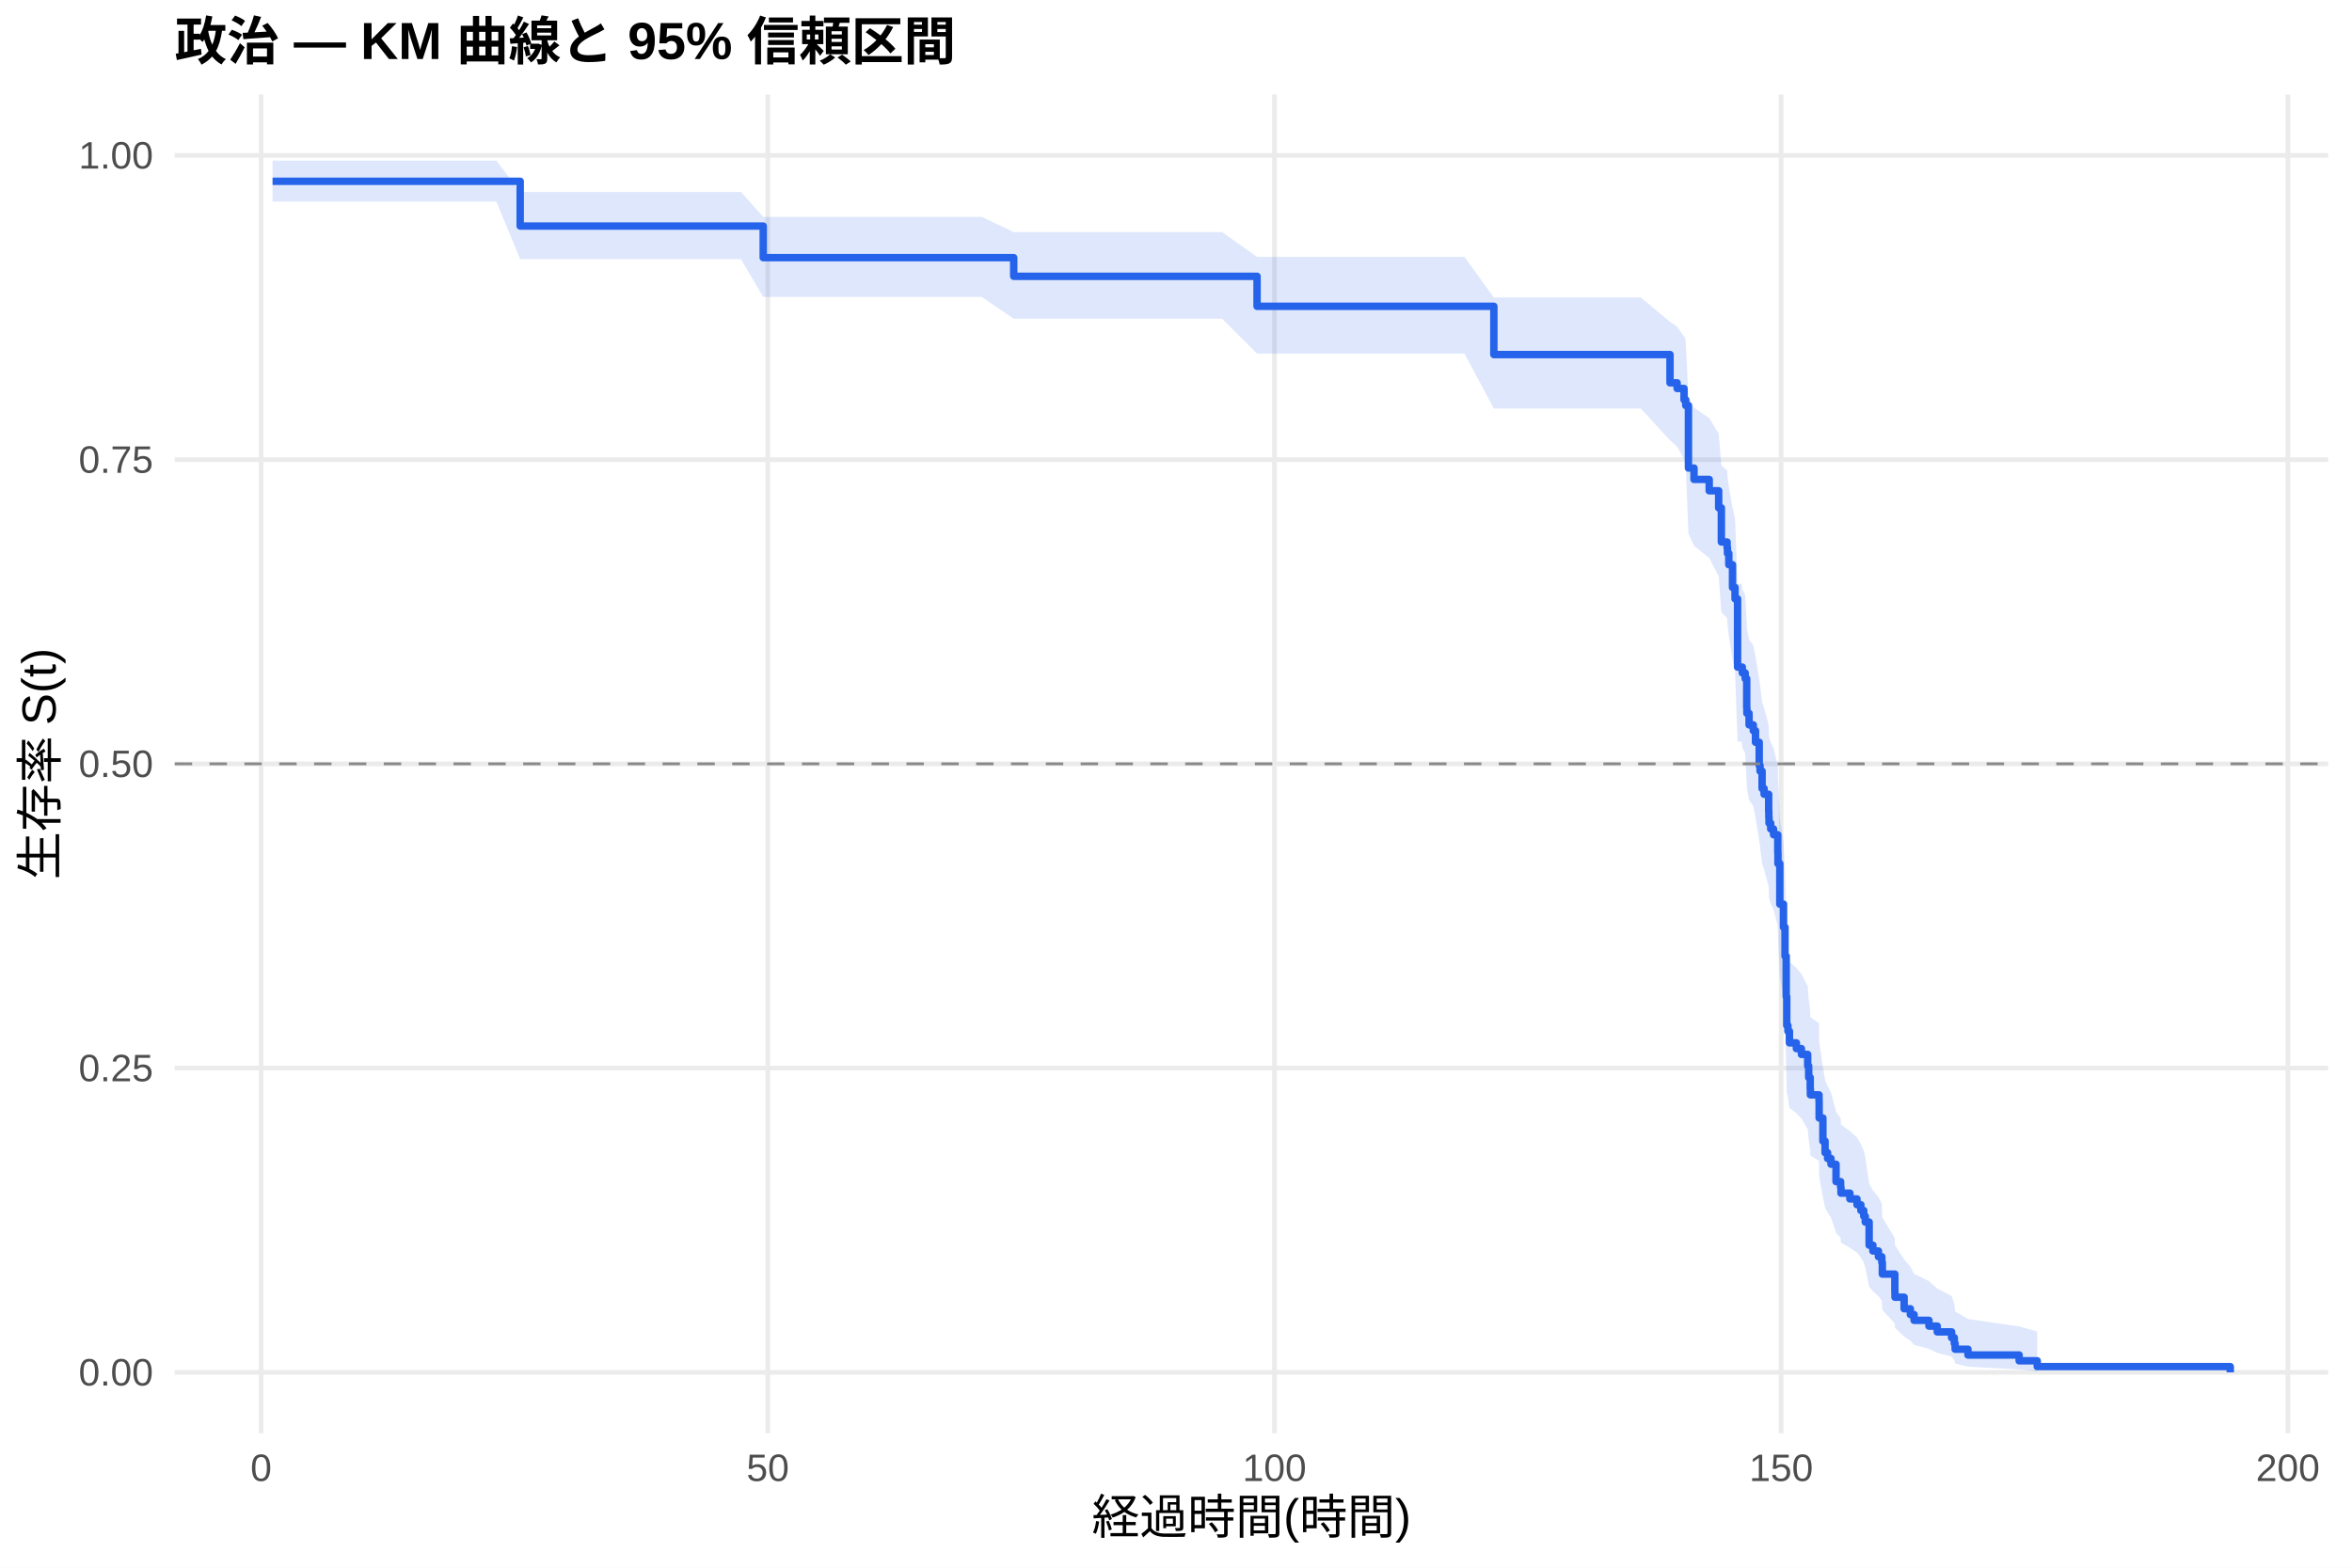
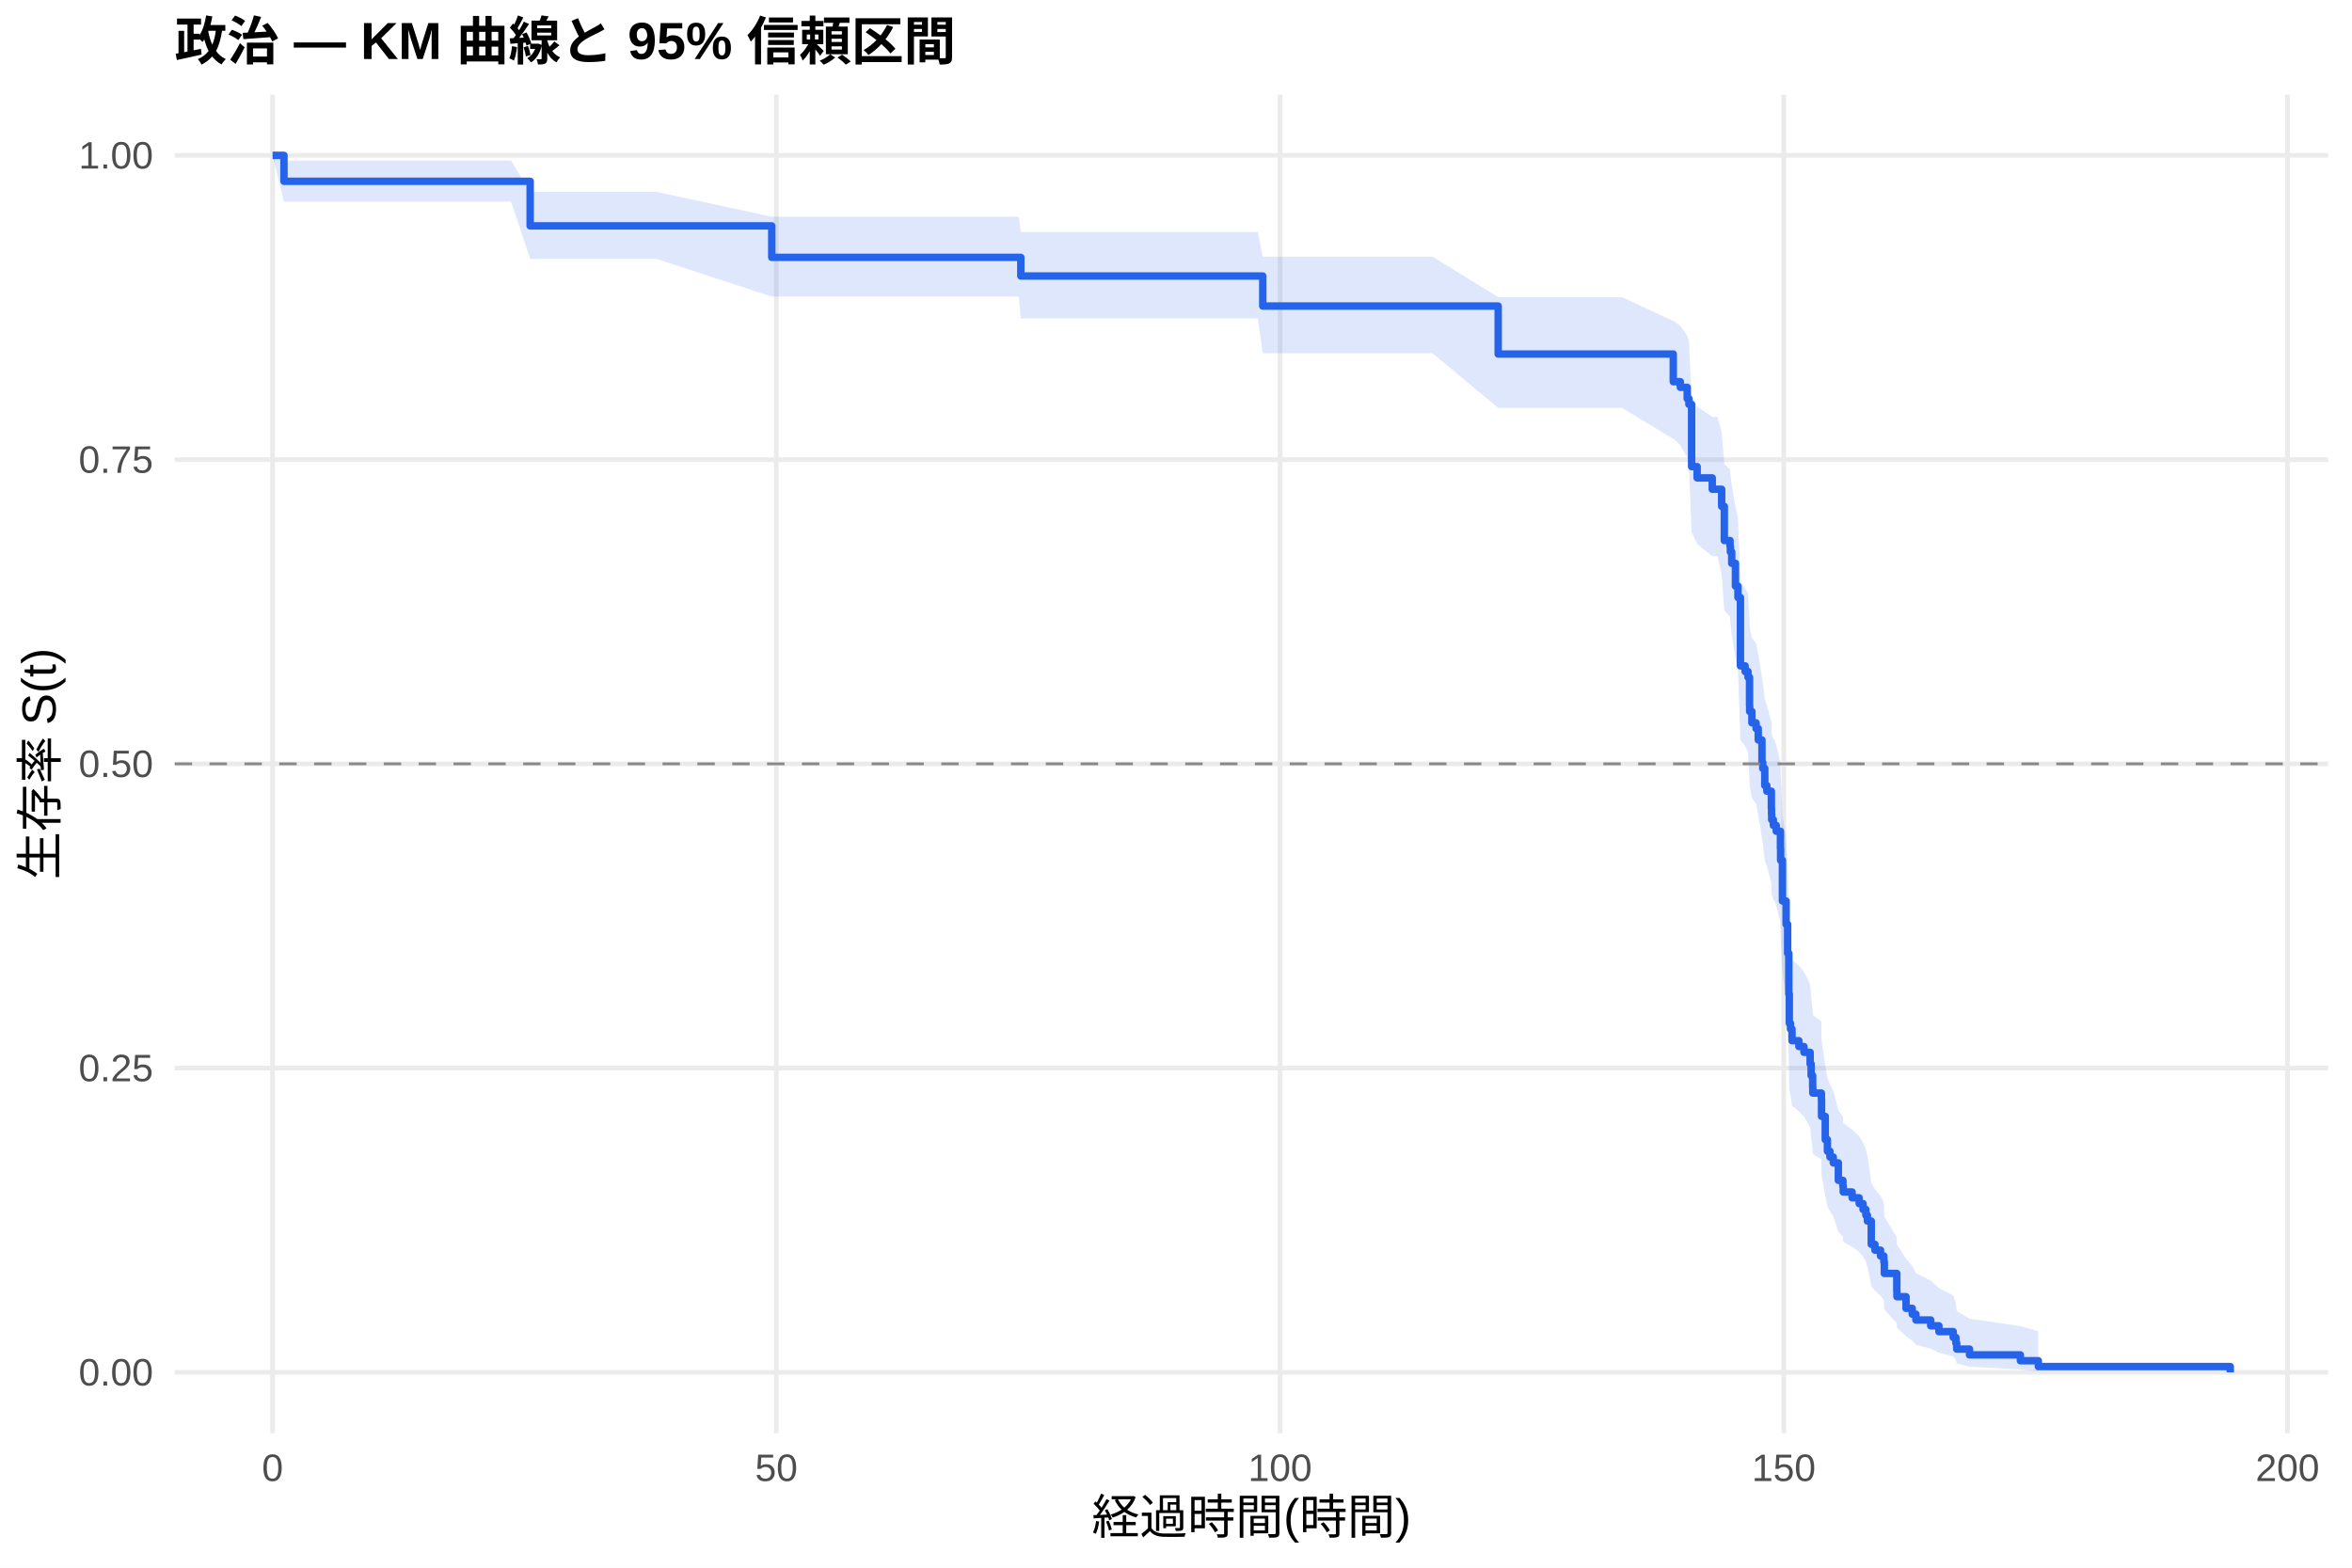
<svg xmlns="http://www.w3.org/2000/svg" width="540.00pt" height="360.00pt" viewBox="0 0 540.00 360.00">
  <g class="svglite">
    <defs>
      <style type="text/css">
    .svglite line, .svglite polyline, .svglite polygon, .svglite path, .svglite rect, .svglite circle {
      fill: none;
      stroke: #000000;
      stroke-linecap: round;
      stroke-linejoin: round;
      stroke-miterlimit: 10.00;
    }
    .svglite text {
      white-space: pre;
    }
    .svglite g.glyphgroup path {
      fill: inherit;
      stroke: none;
    }
  </style>
    </defs>
    <rect width="100%" height="100%" style="stroke: none; fill: #FFFFFF;" />
    <defs>
      <clipPath id="cpMC4wMHw1NDAuMDB8MC4wMHwzNjAuMDA=">
        <rect x="0.00" y="0.00" width="540.00" height="360.00" />
      </clipPath>
    </defs>
    <g clip-path="url(#cpMC4wMHw1NDAuMDB8MC4wMHwzNjAuMDA=)">
      <rect x="0" y="0.00" width="540.00" height="360.00" style="stroke-width: 1.07; stroke: none; fill: #FFFFFF;" />
    </g>
    <defs>
      <clipPath id="cpNDAuMTF8NTM0LjUyfDIxLjcxfDMyOS4xMg==">
        <rect x="40.11" y="21.71" width="494.41" height="307.41" />
      </clipPath>
    </defs>
    <g clip-path="url(#cpNDAuMTF8NTM0LjUyfDIxLjcxfDMyOS4xMg==)">
      <polyline points="40.11,315.14 534.52,315.14 " style="stroke-width: 1.07; stroke: #EBEBEB; stroke-linecap: butt;" />
      <polyline points="40.11,245.28 534.52,245.28 " style="stroke-width: 1.07; stroke: #EBEBEB; stroke-linecap: butt;" />
      <polyline points="40.11,175.41 534.52,175.41 " style="stroke-width: 1.07; stroke: #EBEBEB; stroke-linecap: butt;" />
      <polyline points="40.11,105.55 534.52,105.55 " style="stroke-width: 1.07; stroke: #EBEBEB; stroke-linecap: butt;" />
      <polyline points="40.11,35.68 534.52,35.68 " style="stroke-width: 1.07; stroke: #EBEBEB; stroke-linecap: butt;" />
-       <polyline points="59.95,329.12 59.95,21.71 " style="stroke-width: 1.07; stroke: #EBEBEB; stroke-linecap: butt;" />
-       <polyline points="176.28,329.12 176.28,21.71 " style="stroke-width: 1.07; stroke: #EBEBEB; stroke-linecap: butt;" />
-       <polyline points="292.61,329.12 292.61,21.71 " style="stroke-width: 1.07; stroke: #EBEBEB; stroke-linecap: butt;" />
-       <polyline points="408.94,329.12 408.94,21.71 " style="stroke-width: 1.07; stroke: #EBEBEB; stroke-linecap: butt;" />
-       <polyline points="525.27,329.12 525.27,21.71 " style="stroke-width: 1.07; stroke: #EBEBEB; stroke-linecap: butt;" />
-       <polygon points="62.58,36.88 69.49,36.88 83.95,36.88 108.15,36.88 113.96,36.88 119.43,44.08 141.77,44.08 170.11,44.08 175.23,49.81 189.97,49.81 198.46,49.81 209.35,49.81 219.40,49.81 225.41,49.81 232.74,53.30 241.97,53.30 252.98,53.30 265.04,53.30 275.20,53.30 280.59,53.30 288.61,58.99 297.42,58.99 308.51,58.99 320.95,58.99 336.23,58.99 342.98,68.32 353.41,68.32 364.73,68.32 376.72,68.32 383.42,73.90 385.05,75.02 386.64,77.29 386.76,77.29 387.03,78.44 387.65,91.25 388.93,93.62 392.42,96.00 394.59,99.59 395.21,106.84 396.53,108.05 396.61,109.27 396.92,111.71 397.77,116.62 398.35,119.09 398.93,134.05 399.87,134.05 400.02,135.32 400.68,136.60 401.03,143.02 401.07,144.31 401.57,146.89 402.54,148.19 403.05,150.78 403.90,156.00 404.09,157.30 404.56,161.24 405.02,162.55 406.07,166.51 406.11,167.83 406.15,169.15 406.54,170.48 407.19,171.80 408.16,175.80 408.20,178.47 408.63,187.87 409.48,193.29 409.83,200.10 410.10,209.73 410.22,216.67 410.49,218.06 410.84,220.86 412.43,222.26 413.59,223.67 415.03,226.48 415.26,229.31 415.61,232.15 415.65,233.57 417.63,234.99 417.66,239.29 418.52,245.06 419.02,247.96 419.60,249.42 420.38,250.88 421.54,255.29 422.59,256.77 422.67,258.25 424.72,259.74 426.35,261.23 427.24,262.72 427.90,264.22 428.25,265.73 429.14,271.81 430.00,273.35 431.27,274.90 432.05,276.45 432.17,279.58 435.04,284.34 435.07,285.95 437.17,289.20 438.60,290.85 439.46,292.52 442.87,294.20 444.77,295.90 448.07,297.62 448.69,299.37 448.88,301.13 451.83,302.90 463.58,304.60 467.73,305.76 467.73,314.95 463.58,314.47 451.83,313.85 448.88,313.13 448.69,312.35 448.07,311.52 444.77,310.65 442.87,309.76 439.46,308.83 438.60,307.89 437.17,306.92 435.07,304.94 435.04,303.93 432.17,300.82 432.05,298.70 431.27,297.63 430.00,296.55 429.14,295.46 428.25,291.03 427.90,289.91 427.24,288.79 426.35,287.65 424.72,286.52 422.67,285.38 422.59,284.23 421.54,283.08 420.38,279.60 419.60,278.44 419.02,277.26 418.52,274.91 417.66,270.17 417.63,266.57 415.65,265.37 415.61,264.16 415.26,261.74 415.03,259.31 413.59,256.87 412.43,255.64 410.84,254.42 410.49,251.95 410.22,250.72 410.10,244.51 409.83,235.73 409.48,229.40 408.63,224.30 408.20,215.30 408.16,212.71 407.19,208.81 406.54,207.51 406.15,206.20 406.11,204.90 406.07,203.59 405.02,199.66 404.56,198.34 404.09,194.39 403.90,193.06 403.05,187.76 402.54,185.09 401.57,183.76 401.07,181.08 401.03,179.74 400.68,173.01 400.02,171.66 399.87,170.31 398.93,170.31 398.35,154.21 397.77,151.50 396.92,146.06 396.61,143.33 396.53,141.96 395.21,140.58 394.59,132.30 392.42,128.13 388.93,125.33 387.65,122.53 387.03,106.87 386.76,105.43 386.64,105.43 385.05,102.55 383.42,101.11 376.72,93.81 364.73,93.81 353.41,93.81 342.98,93.81 336.23,81.20 320.95,81.20 308.51,81.20 297.42,81.20 288.61,81.20 280.59,73.20 275.20,73.20 265.04,73.20 252.98,73.20 241.97,73.20 232.74,73.20 225.41,68.19 219.40,68.19 209.35,68.19 198.46,68.19 189.97,68.19 175.23,68.19 170.11,59.52 141.77,59.52 119.43,59.52 113.96,46.29 108.15,46.29 83.95,46.29 69.49,46.29 62.58,46.29 " style="stroke-width: 0.00; stroke: none; stroke-linecap: butt; fill: #2563EB; fill-opacity: 0.15;" />
-       <polyline points="62.58,36.88 69.49,36.88 83.95,36.88 108.15,36.88 113.96,36.88 119.43,44.08 141.77,44.08 170.11,44.08 175.23,49.81 189.97,49.81 198.46,49.81 209.35,49.81 219.40,49.81 225.41,49.81 232.74,53.30 241.97,53.30 252.98,53.30 265.04,53.30 275.20,53.30 280.59,53.30 288.61,58.99 297.42,58.99 308.51,58.99 320.95,58.99 336.23,58.99 342.98,68.32 353.41,68.32 364.73,68.32 376.72,68.32 383.42,73.90 385.05,75.02 386.64,77.29 386.76,77.29 387.03,78.44 387.65,91.25 388.93,93.62 392.42,96.00 394.59,99.59 395.21,106.84 396.53,108.05 396.61,109.27 396.92,111.71 397.77,116.62 398.35,119.09 398.93,134.05 399.87,134.05 400.02,135.32 400.68,136.60 401.03,143.02 401.07,144.31 401.57,146.89 402.54,148.19 403.05,150.78 403.90,156.00 404.09,157.30 404.56,161.24 405.02,162.55 406.07,166.51 406.11,167.83 406.15,169.15 406.54,170.48 407.19,171.80 408.16,175.80 408.20,178.47 408.63,187.87 409.48,193.29 409.83,200.10 410.10,209.73 410.22,216.67 410.49,218.06 410.84,220.86 412.43,222.26 413.59,223.67 415.03,226.48 415.26,229.31 415.61,232.15 415.65,233.57 417.63,234.99 417.66,239.29 418.52,245.06 419.02,247.96 419.60,249.42 420.38,250.88 421.54,255.29 422.59,256.77 422.67,258.25 424.72,259.74 426.35,261.23 427.24,262.72 427.90,264.22 428.25,265.73 429.14,271.81 430.00,273.35 431.27,274.90 432.05,276.45 432.17,279.58 435.04,284.34 435.07,285.95 437.17,289.20 438.60,290.85 439.46,292.52 442.87,294.20 444.77,295.90 448.07,297.62 448.69,299.37 448.88,301.13 451.83,302.90 463.58,304.60 467.73,305.76 " style="stroke-width: 1.07; stroke: none; stroke-linecap: butt;" />
-       <polyline points="467.73,314.95 463.58,314.47 451.83,313.85 448.88,313.13 448.69,312.35 448.07,311.52 444.77,310.65 442.87,309.76 439.46,308.83 438.60,307.89 437.17,306.92 435.07,304.94 435.04,303.93 432.17,300.82 432.05,298.70 431.27,297.63 430.00,296.55 429.14,295.46 428.25,291.03 427.90,289.91 427.24,288.79 426.35,287.65 424.72,286.52 422.67,285.38 422.59,284.23 421.54,283.08 420.38,279.60 419.60,278.44 419.02,277.26 418.52,274.91 417.66,270.17 417.63,266.57 415.65,265.37 415.61,264.16 415.26,261.74 415.03,259.31 413.59,256.87 412.43,255.64 410.84,254.42 410.49,251.95 410.22,250.72 410.10,244.51 409.83,235.73 409.48,229.40 408.63,224.30 408.20,215.30 408.16,212.71 407.19,208.81 406.54,207.51 406.15,206.20 406.11,204.90 406.07,203.59 405.02,199.66 404.56,198.34 404.09,194.39 403.90,193.06 403.05,187.76 402.54,185.09 401.57,183.76 401.07,181.08 401.03,179.74 400.68,173.01 400.02,171.66 399.87,170.31 398.93,170.31 398.35,154.21 397.77,151.50 396.92,146.06 396.61,143.33 396.53,141.96 395.21,140.58 394.59,132.30 392.42,128.13 388.93,125.33 387.65,122.53 387.03,106.87 386.76,105.43 386.64,105.43 385.05,102.55 383.42,101.11 376.72,93.81 364.73,93.81 353.41,93.81 342.98,93.81 336.23,81.20 320.95,81.20 308.51,81.20 297.42,81.20 288.61,81.20 280.59,73.20 275.20,73.20 265.04,73.20 252.98,73.20 241.97,73.20 232.74,73.20 225.41,68.19 219.40,68.19 209.35,68.19 198.46,68.19 189.97,68.19 175.23,68.19 170.11,59.52 141.77,59.52 119.43,59.52 113.96,46.29 108.15,46.29 83.95,46.29 69.49,46.29 62.58,46.29 " style="stroke-width: 1.07; stroke: none; stroke-linecap: butt;" />
-       <polyline points="62.58,41.63 69.49,41.63 69.49,41.63 83.95,41.63 83.95,41.63 108.15,41.63 108.15,41.63 113.96,41.63 113.96,41.63 119.43,41.63 119.43,51.91 141.77,51.91 141.77,51.91 170.11,51.91 170.11,51.91 175.23,51.91 175.23,59.16 189.97,59.16 189.97,59.16 198.46,59.16 198.46,59.16 209.35,59.16 209.35,59.16 219.40,59.16 219.40,59.16 225.41,59.16 225.41,59.16 232.74,59.16 232.74,63.45 241.97,63.45 241.97,63.45 252.98,63.45 252.98,63.45 265.04,63.45 265.04,63.45 275.20,63.45 275.20,63.45 280.59,63.45 280.59,63.45 288.61,63.45 288.61,70.34 297.42,70.34 297.42,70.34 308.51,70.34 308.51,70.34 320.95,70.34 320.95,70.34 336.23,70.34 336.23,70.34 342.98,70.34 342.98,81.42 353.41,81.42 353.41,81.42 364.73,81.42 364.73,81.42 376.72,81.42 376.72,81.42 383.42,81.42 383.42,87.91 385.05,87.91 385.05,89.21 386.64,89.21 386.64,91.80 386.76,91.80 386.76,91.80 387.03,91.80 387.03,93.11 387.65,93.11 387.65,107.48 388.93,107.48 388.93,110.09 392.42,110.09 392.42,112.70 394.59,112.70 394.59,116.62 395.21,116.62 395.21,124.46 396.53,124.46 396.53,125.76 396.61,125.76 396.61,127.07 396.92,127.07 396.92,129.68 397.77,129.68 397.77,134.90 398.35,134.90 398.35,137.52 398.93,137.52 398.93,153.19 399.87,153.19 399.87,153.19 400.02,153.19 400.02,154.52 400.68,154.52 400.68,155.84 401.03,155.84 401.03,162.48 401.07,162.48 401.07,163.81 401.57,163.81 401.57,166.46 402.54,166.46 402.54,167.79 403.05,167.79 403.05,170.45 403.90,170.45 403.90,175.76 404.09,175.76 404.09,177.08 404.56,177.08 404.56,181.07 405.02,181.07 405.02,182.39 406.07,182.39 406.07,186.38 406.11,186.38 406.11,187.70 406.15,187.70 406.15,189.03 406.54,189.03 406.54,190.36 407.19,190.36 407.19,191.69 408.16,191.69 408.16,195.67 408.20,195.67 408.20,198.32 408.63,198.32 408.63,207.62 409.48,207.62 409.48,212.93 409.83,212.93 409.83,219.56 410.10,219.56 410.10,228.86 410.22,228.86 410.22,235.49 410.49,235.49 410.49,236.82 410.84,236.82 410.84,239.48 412.43,239.48 412.43,240.80 413.59,240.80 413.59,242.13 415.03,242.13 415.03,244.79 415.26,244.79 415.26,247.44 415.61,247.44 415.61,250.10 415.65,250.10 415.65,251.42 417.63,251.42 417.63,252.75 417.66,252.75 417.66,256.73 418.52,256.73 418.52,262.04 419.02,262.04 419.02,264.70 419.60,264.70 419.60,266.03 420.38,266.03 420.38,267.35 421.54,267.35 421.54,271.34 422.59,271.34 422.59,272.66 422.67,272.66 422.67,273.99 424.72,273.99 424.72,275.32 426.35,275.32 426.35,276.65 427.24,276.65 427.24,277.97 427.90,277.97 427.90,279.30 428.25,279.30 428.25,280.63 429.14,280.63 429.14,285.94 430.00,285.94 430.00,287.27 431.27,287.27 431.27,288.59 432.05,288.59 432.05,289.92 432.17,289.92 432.17,292.58 435.04,292.58 435.04,296.56 435.07,296.56 435.07,297.89 437.17,297.89 437.17,300.54 438.60,300.54 438.60,301.87 439.46,301.87 439.46,303.20 442.87,303.20 442.87,304.52 444.77,304.52 444.77,305.85 448.07,305.85 448.07,307.18 448.69,307.18 448.69,308.51 448.88,308.51 448.88,309.83 451.83,309.83 451.83,311.16 463.58,311.16 463.58,312.49 467.73,312.49 467.73,313.82 512.05,313.82 512.05,315.14 " style="stroke-width: 1.71; stroke: #2563EB; stroke-linecap: butt;" />
+       <polyline points="62.58,329.12 62.58,21.71 " style="stroke-width: 1.07; stroke: #EBEBEB; stroke-linecap: butt;" />
+       <polyline points="178.24,329.12 178.24,21.71 " style="stroke-width: 1.07; stroke: #EBEBEB; stroke-linecap: butt;" />
+       <polyline points="293.89,329.12 293.89,21.71 " style="stroke-width: 1.07; stroke: #EBEBEB; stroke-linecap: butt;" />
+       <polyline points="409.54,329.12 409.54,21.71 " style="stroke-width: 1.07; stroke: #EBEBEB; stroke-linecap: butt;" />
+       <polyline points="525.19,329.12 525.19,21.71 " style="stroke-width: 1.07; stroke: #EBEBEB; stroke-linecap: butt;" />
+       <polygon points="62.58,35.68 65.20,36.88 78.89,36.88 93.27,36.88 117.33,36.88 121.72,44.06 123.11,44.06 150.75,44.06 177.19,49.77 178.93,49.77 198.67,49.77 207.11,49.77 217.94,49.77 227.93,49.77 233.90,49.77 234.37,53.26 250.36,53.26 261.31,53.26 273.30,53.26 283.40,53.26 288.76,53.26 289.92,58.94 305.49,58.94 316.52,58.94 328.89,58.94 343.97,68.24 344.08,68.24 361.16,68.24 372.42,68.24 384.17,73.71 384.33,73.71 385.79,74.84 387.37,77.11 387.76,78.25 388.38,91.00 389.65,93.36 393.12,95.73 394.31,95.73 395.28,99.32 395.89,106.56 397.20,107.78 397.28,109.00 397.59,111.44 398.44,116.35 399.02,118.82 399.59,133.80 400.67,135.06 401.33,136.32 401.68,142.65 401.71,143.93 402.22,146.48 403.18,147.75 403.68,150.31 404.53,155.46 404.72,156.75 405.18,160.63 405.65,161.92 406.69,165.82 406.73,167.13 406.76,168.43 407.15,169.74 407.34,169.74 407.81,171.07 408.77,175.08 408.81,177.76 409.23,187.20 410.08,192.64 410.43,199.48 410.70,209.15 410.81,216.12 411.08,217.52 411.43,220.33 413.01,221.74 414.17,223.15 415.59,225.98 415.82,228.82 416.17,231.67 416.21,233.10 418.18,234.54 418.21,238.85 419.06,244.65 419.56,247.57 420.14,249.04 420.91,250.51 422.07,254.94 423.11,256.42 423.19,257.91 425.23,259.41 426.85,260.91 427.74,262.41 428.39,263.92 428.74,265.44 429.63,271.55 430.47,273.10 431.75,274.65 432.52,276.21 432.63,279.36 435.49,284.15 435.52,285.77 437.61,289.04 439.03,290.70 439.88,292.38 443.27,294.07 445.16,295.78 448.44,297.51 449.06,299.27 449.25,301.04 452.18,302.82 463.86,304.53 467.98,305.70 467.98,314.95 463.86,314.47 452.18,313.84 449.25,313.12 449.06,312.33 448.44,311.50 445.16,310.62 443.27,309.72 439.88,308.79 439.03,307.84 437.61,306.87 435.52,304.87 435.49,303.85 432.63,300.72 432.52,298.59 431.75,297.51 430.47,296.42 429.63,295.32 428.74,290.86 428.39,289.73 427.74,288.60 426.85,287.46 425.23,286.31 423.19,285.16 423.11,284.01 422.07,282.85 420.91,279.35 420.14,278.17 419.56,276.99 419.06,274.62 418.21,269.84 418.18,266.22 416.21,265.00 416.17,263.79 415.82,261.35 415.59,258.90 414.17,256.43 413.01,255.20 411.43,253.96 411.08,251.48 410.81,250.24 410.70,243.98 410.43,235.12 410.08,228.74 409.23,223.59 408.81,214.51 408.77,211.90 407.81,207.97 407.34,206.65 407.15,206.65 406.76,205.37 406.73,204.08 406.69,202.79 405.65,198.91 405.18,197.62 404.72,193.72 404.53,192.42 403.68,187.19 403.18,184.57 402.22,183.25 401.71,180.62 401.68,179.30 401.33,172.67 400.67,171.34 399.59,170.01 399.02,153.88 398.44,151.16 397.59,145.70 397.28,142.96 397.20,141.59 395.89,140.21 395.28,131.91 394.31,127.72 393.12,127.72 389.65,124.94 388.38,122.14 387.76,106.56 387.37,105.12 385.79,102.24 384.33,100.79 384.17,100.79 372.42,93.67 361.16,93.67 344.08,93.67 343.97,93.67 328.89,81.12 316.52,81.12 305.49,81.12 289.92,81.12 288.76,73.12 283.40,73.12 273.30,73.12 261.31,73.12 250.36,73.12 234.37,73.12 233.90,68.10 227.93,68.10 217.94,68.10 207.11,68.10 198.67,68.10 178.93,68.10 177.19,68.10 150.75,59.46 123.11,59.46 121.72,59.46 117.33,46.29 93.27,46.29 78.89,46.29 65.20,46.29 62.58,35.68 " style="stroke-width: 0.00; stroke: none; stroke-linecap: butt; fill: #2563EB; fill-opacity: 0.15;" />
+       <polyline points="62.58,35.68 65.20,36.88 78.89,36.88 93.27,36.88 117.33,36.88 121.72,44.06 123.11,44.06 150.75,44.06 177.19,49.77 178.93,49.77 198.67,49.77 207.11,49.77 217.94,49.77 227.93,49.77 233.90,49.77 234.37,53.26 250.36,53.26 261.31,53.26 273.30,53.26 283.40,53.26 288.76,53.26 289.92,58.94 305.49,58.94 316.52,58.94 328.89,58.94 343.97,68.24 344.08,68.24 361.16,68.24 372.42,68.24 384.17,73.71 384.33,73.71 385.79,74.84 387.37,77.11 387.76,78.25 388.38,91.00 389.65,93.36 393.12,95.73 394.31,95.73 395.28,99.32 395.89,106.56 397.20,107.78 397.28,109.00 397.59,111.44 398.44,116.35 399.02,118.82 399.59,133.80 400.67,135.06 401.33,136.32 401.68,142.65 401.71,143.93 402.22,146.48 403.18,147.75 403.68,150.31 404.53,155.46 404.72,156.75 405.18,160.63 405.65,161.92 406.69,165.82 406.73,167.13 406.76,168.43 407.15,169.74 407.34,169.74 407.81,171.07 408.77,175.08 408.81,177.76 409.23,187.20 410.08,192.64 410.43,199.48 410.70,209.15 410.81,216.12 411.08,217.52 411.43,220.33 413.01,221.74 414.17,223.15 415.59,225.98 415.82,228.82 416.17,231.67 416.21,233.10 418.18,234.54 418.21,238.85 419.06,244.65 419.56,247.57 420.14,249.04 420.91,250.51 422.07,254.94 423.11,256.42 423.19,257.91 425.23,259.41 426.85,260.91 427.74,262.41 428.39,263.92 428.74,265.44 429.63,271.55 430.47,273.10 431.75,274.65 432.52,276.21 432.63,279.36 435.49,284.15 435.52,285.77 437.61,289.04 439.03,290.70 439.88,292.38 443.27,294.07 445.16,295.78 448.44,297.51 449.06,299.27 449.25,301.04 452.18,302.82 463.86,304.53 467.98,305.70 " style="stroke-width: 1.07; stroke: none; stroke-linecap: butt;" />
+       <polyline points="467.98,314.95 463.86,314.47 452.18,313.84 449.25,313.12 449.06,312.33 448.44,311.50 445.16,310.62 443.27,309.72 439.88,308.79 439.03,307.84 437.61,306.87 435.52,304.87 435.49,303.85 432.63,300.72 432.52,298.59 431.75,297.51 430.47,296.42 429.63,295.32 428.74,290.86 428.39,289.73 427.74,288.60 426.85,287.46 425.23,286.31 423.19,285.16 423.11,284.01 422.07,282.85 420.91,279.35 420.14,278.17 419.56,276.99 419.06,274.62 418.21,269.84 418.18,266.22 416.21,265.00 416.17,263.79 415.82,261.35 415.59,258.90 414.17,256.43 413.01,255.20 411.43,253.96 411.08,251.48 410.81,250.24 410.70,243.98 410.43,235.12 410.08,228.74 409.23,223.59 408.81,214.51 408.77,211.90 407.81,207.97 407.34,206.65 407.15,206.65 406.76,205.37 406.73,204.08 406.69,202.79 405.65,198.91 405.18,197.62 404.72,193.72 404.53,192.42 403.68,187.19 403.18,184.57 402.22,183.25 401.71,180.62 401.68,179.30 401.33,172.67 400.67,171.34 399.59,170.01 399.02,153.88 398.44,151.16 397.59,145.70 397.28,142.96 397.20,141.59 395.89,140.21 395.28,131.91 394.31,127.72 393.12,127.72 389.65,124.94 388.38,122.14 387.76,106.56 387.37,105.12 385.79,102.24 384.33,100.79 384.17,100.79 372.42,93.67 361.16,93.67 344.08,93.67 343.97,93.67 328.89,81.12 316.52,81.12 305.49,81.12 289.92,81.12 288.76,73.12 283.40,73.12 273.30,73.12 261.31,73.12 250.36,73.12 234.37,73.12 233.90,68.10 227.93,68.10 217.94,68.10 207.11,68.10 198.67,68.10 178.93,68.10 177.19,68.10 150.75,59.46 123.11,59.46 121.72,59.46 117.33,46.29 93.27,46.29 78.89,46.29 65.20,46.29 62.58,35.68 " style="stroke-width: 1.07; stroke: none; stroke-linecap: butt;" />
+       <polyline points="62.58,35.68 65.20,35.68 65.20,41.63 78.89,41.63 78.89,41.63 93.27,41.63 93.27,41.63 117.33,41.63 117.33,41.63 121.72,41.63 121.72,51.87 123.11,51.87 123.11,51.87 150.75,51.87 150.75,51.87 177.19,51.87 177.19,59.10 178.93,59.10 178.93,59.10 198.67,59.10 198.67,59.10 207.11,59.10 207.11,59.10 217.94,59.10 217.94,59.10 227.93,59.10 227.93,59.10 233.90,59.10 233.90,59.10 234.37,59.10 234.37,63.38 250.36,63.38 250.36,63.38 261.31,63.38 261.31,63.38 273.30,63.38 273.30,63.38 283.40,63.38 283.40,63.38 288.76,63.38 288.76,63.38 289.92,63.38 289.92,70.28 305.49,70.28 305.49,70.28 316.52,70.28 316.52,70.28 328.89,70.28 328.89,70.28 343.97,70.28 343.97,81.30 344.08,81.30 344.08,81.30 361.16,81.30 361.16,81.30 372.42,81.30 372.42,81.30 384.17,81.30 384.17,87.65 384.33,87.65 384.33,87.65 385.79,87.65 385.79,88.95 387.37,88.95 387.37,91.55 387.76,91.55 387.76,92.85 388.38,92.85 388.38,107.15 389.65,107.15 389.65,109.75 393.12,109.75 393.12,112.35 394.31,112.35 394.31,112.35 395.28,112.35 395.28,116.28 395.89,116.28 395.89,124.13 397.20,124.13 397.20,125.44 397.28,125.44 397.28,126.74 397.59,126.74 397.59,129.36 398.44,129.36 398.44,134.59 399.02,134.59 399.02,137.21 399.59,137.21 399.59,152.91 400.67,152.91 400.67,154.22 401.33,154.22 401.33,155.53 401.68,155.53 401.68,162.07 401.71,162.07 401.71,163.38 402.22,163.38 402.22,165.99 403.18,165.99 403.18,167.30 403.68,167.30 403.68,169.92 404.53,169.92 404.53,175.15 404.72,175.15 404.72,176.46 405.18,176.46 405.18,180.39 405.65,180.39 405.65,181.69 406.69,181.69 406.69,185.62 406.73,185.62 406.73,186.93 406.76,186.93 406.76,188.24 407.15,188.24 407.15,189.54 407.34,189.54 407.34,189.54 407.81,189.54 407.81,190.88 408.77,190.88 408.77,194.89 408.81,194.89 408.81,197.56 409.23,197.56 409.23,206.91 410.08,206.91 410.08,212.26 410.43,212.26 410.43,218.94 410.70,218.94 410.70,228.29 410.81,228.29 410.81,234.97 411.08,234.97 411.08,236.31 411.43,236.31 411.43,238.98 413.01,238.98 413.01,240.32 414.17,240.32 414.17,241.65 415.59,241.65 415.59,244.33 415.82,244.33 415.82,247.00 416.17,247.00 416.17,249.67 416.21,249.67 416.21,251.01 418.18,251.01 418.18,252.34 418.21,252.34 418.21,256.35 419.06,256.35 419.06,261.70 419.56,261.70 419.56,264.37 420.14,264.37 420.14,265.70 420.91,265.70 420.91,267.04 422.07,267.04 422.07,271.05 423.11,271.05 423.11,272.39 423.19,272.39 423.19,273.72 425.23,273.72 425.23,275.06 426.85,275.06 426.85,276.39 427.74,276.39 427.74,277.73 428.39,277.73 428.39,279.07 428.74,279.07 428.74,280.40 429.63,280.40 429.63,285.75 430.47,285.75 430.47,287.08 431.75,287.08 431.75,288.42 432.52,288.42 432.52,289.76 432.63,289.76 432.63,292.43 435.49,292.43 435.49,296.44 435.52,296.44 435.52,297.77 437.61,297.77 437.61,300.44 439.03,300.44 439.03,301.78 439.88,301.78 439.88,303.12 443.27,303.12 443.27,304.45 445.16,304.45 445.16,305.79 448.44,305.79 448.44,307.13 449.06,307.13 449.06,308.46 449.25,308.46 449.25,309.80 452.18,309.80 452.18,311.13 463.86,311.13 463.86,312.47 467.98,312.47 467.98,313.81 512.05,313.81 512.05,315.14 " style="stroke-width: 1.71; stroke: #2563EB; stroke-linecap: butt;" />
      <line x1="40.11" y1="175.41" x2="534.52" y2="175.41" style="stroke-width: 0.64; stroke: #888888; stroke-dasharray: 4.00,4.00; stroke-linecap: butt;" />
    </g>
    <g clip-path="url(#cpMC4wMHw1NDAuMDB8MC4wMHwzNjAuMDA=)">
      <text x="35.18" y="318.17" text-anchor="end" style="font-size: 8.80px;fill: #4D4D4D; font-family: &quot;Liberation Sans&quot;;" textLength="17.11px" lengthAdjust="spacingAndGlyphs">0.00</text>
      <text x="35.18" y="248.30" text-anchor="end" style="font-size: 8.80px;fill: #4D4D4D; font-family: &quot;Liberation Sans&quot;;" textLength="17.11px" lengthAdjust="spacingAndGlyphs">0.25</text>
      <text x="35.18" y="178.44" text-anchor="end" style="font-size: 8.80px;fill: #4D4D4D; font-family: &quot;Liberation Sans&quot;;" textLength="17.11px" lengthAdjust="spacingAndGlyphs">0.50</text>
      <text x="35.18" y="108.57" text-anchor="end" style="font-size: 8.80px;fill: #4D4D4D; font-family: &quot;Liberation Sans&quot;;" textLength="17.11px" lengthAdjust="spacingAndGlyphs">0.75</text>
      <text x="35.18" y="38.71" text-anchor="end" style="font-size: 8.80px;fill: #4D4D4D; font-family: &quot;Liberation Sans&quot;;" textLength="17.11px" lengthAdjust="spacingAndGlyphs">1.00</text>
-       <text x="59.95" y="340.10" text-anchor="middle" style="font-size: 8.80px;fill: #4D4D4D; font-family: &quot;Liberation Sans&quot;;" textLength="4.89px" lengthAdjust="spacingAndGlyphs">0</text>
-       <text x="176.28" y="340.10" text-anchor="middle" style="font-size: 8.80px;fill: #4D4D4D; font-family: &quot;Liberation Sans&quot;;" textLength="9.78px" lengthAdjust="spacingAndGlyphs">50</text>
-       <text x="292.61" y="340.10" text-anchor="middle" style="font-size: 8.80px;fill: #4D4D4D; font-family: &quot;Liberation Sans&quot;;" textLength="14.67px" lengthAdjust="spacingAndGlyphs">100</text>
-       <text x="408.94" y="340.10" text-anchor="middle" style="font-size: 8.80px;fill: #4D4D4D; font-family: &quot;Liberation Sans&quot;;" textLength="14.67px" lengthAdjust="spacingAndGlyphs">150</text>
-       <text x="525.27" y="340.10" text-anchor="middle" style="font-size: 8.80px;fill: #4D4D4D; font-family: &quot;Liberation Sans&quot;;" textLength="14.67px" lengthAdjust="spacingAndGlyphs">200</text>
+       <text x="62.58" y="340.10" text-anchor="middle" style="font-size: 8.80px;fill: #4D4D4D; font-family: &quot;Liberation Sans&quot;;" textLength="4.89px" lengthAdjust="spacingAndGlyphs">0</text>
+       <text x="178.24" y="340.10" text-anchor="middle" style="font-size: 8.80px;fill: #4D4D4D; font-family: &quot;Liberation Sans&quot;;" textLength="9.78px" lengthAdjust="spacingAndGlyphs">50</text>
+       <text x="293.89" y="340.10" text-anchor="middle" style="font-size: 8.80px;fill: #4D4D4D; font-family: &quot;Liberation Sans&quot;;" textLength="14.67px" lengthAdjust="spacingAndGlyphs">100</text>
+       <text x="409.54" y="340.10" text-anchor="middle" style="font-size: 8.80px;fill: #4D4D4D; font-family: &quot;Liberation Sans&quot;;" textLength="14.67px" lengthAdjust="spacingAndGlyphs">150</text>
+       <text x="525.19" y="340.10" text-anchor="middle" style="font-size: 8.80px;fill: #4D4D4D; font-family: &quot;Liberation Sans&quot;;" textLength="14.67px" lengthAdjust="spacingAndGlyphs">200</text>
      <text x="287.32" y="352.24" text-anchor="middle" style="font-size: 11.00px; font-family: &quot;Liberation Sans&quot;;" textLength="73.31px" lengthAdjust="spacingAndGlyphs">経過時間(時間)</text>
      <text transform="translate(13.05,175.41) rotate(-90)" text-anchor="middle" style="font-size: 11.00px; font-family: &quot;Liberation Sans&quot;;" textLength="53.78px" lengthAdjust="spacingAndGlyphs">生存率 S(t)</text>
      <text x="40.11" y="13.74" style="font-size: 12.00px; font-weight: bold; font-family: &quot;Liberation Sans&quot;;" textLength="179.33px" lengthAdjust="spacingAndGlyphs">政治 — KM 曲線と 95% 信頼区間</text>
    </g>
  </g>
</svg>
